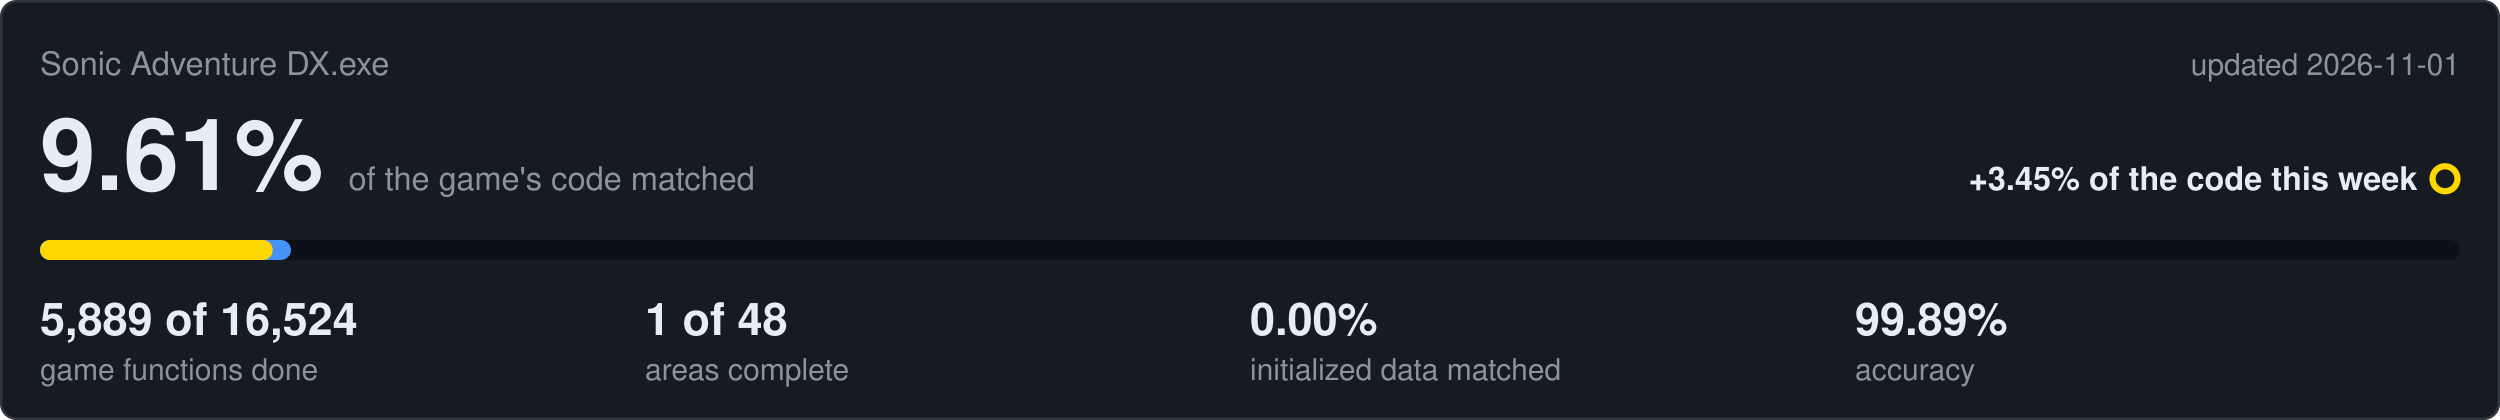
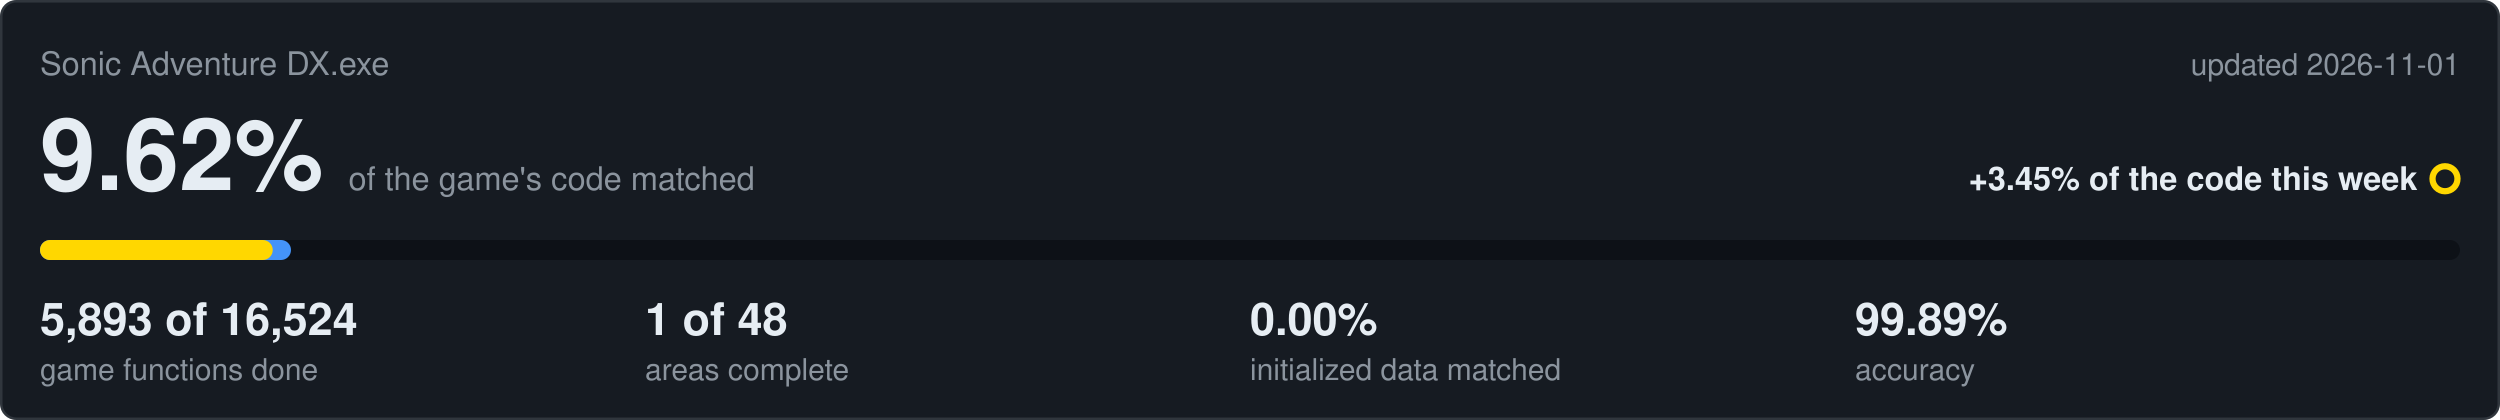
<svg xmlns="http://www.w3.org/2000/svg" viewBox="0 0 1000 168" width="1000" height="168">
  <rect x="0.5" y="0.5" width="999" height="167" rx="6" fill="#161b22" stroke="#30363d" />
  <text x="16" y="30" font-family="Segoe UI,Helvetica,Arial,sans-serif" font-size="13" fill="#8b949e">Sonic Adventure DX.exe</text>
  <text x="984" y="30" text-anchor="end" font-family="Segoe UI,Helvetica,Arial,sans-serif" font-size="12" fill="#8b949e">updated 2026-11-01</text>
-   <text x="16" y="76" font-family="Segoe UI,Helvetica,Arial,sans-serif" font-size="40" font-weight="600" fill="#e6edf3">9.61%<tspan dx="10" font-size="13" font-weight="400" fill="#8b949e">of the game's code matched</tspan>
+   <text x="16" y="76" font-family="Segoe UI,Helvetica,Arial,sans-serif" font-size="40" font-weight="600" fill="#e6edf3">9.62%<tspan dx="10" font-size="13" font-weight="400" fill="#8b949e">of the game's code matched</tspan>
  </text>
  <text x="967" y="76" text-anchor="end" font-family="Segoe UI,Helvetica,Arial,sans-serif" font-size="13" font-weight="600" fill="#e6edf3">+3.45% of the code this week</text>
  <circle cx="978" cy="71.5" r="5" fill="none" stroke="#ffd700" stroke-width="2.5" />
  <rect x="16" y="96" width="968" height="8" rx="4" fill="#0d1117" />
  <rect x="16" y="96" width="100.4" height="8" rx="4" fill="#4493f8" />
  <rect x="16" y="96" width="93.1" height="8" rx="4" fill="#ffd700" />
-   <text x="16" y="134" font-family="Segoe UI,Helvetica,Arial,sans-serif" font-size="18" font-weight="600" fill="#e6edf3">5,889 of 16,524</text>
+   <text x="16" y="134" font-family="Segoe UI,Helvetica,Arial,sans-serif" font-size="18" font-weight="600" fill="#e6edf3">5,893 of 16,524</text>
  <text x="16" y="152" font-family="Segoe UI,Helvetica,Arial,sans-serif" font-size="12" fill="#8b949e">game functions done</text>
  <text x="258" y="134" font-family="Segoe UI,Helvetica,Arial,sans-serif" font-size="18" font-weight="600" fill="#e6edf3">1 of 48</text>
  <text x="258" y="152" font-family="Segoe UI,Helvetica,Arial,sans-serif" font-size="12" fill="#8b949e">areas complete</text>
  <text x="500" y="134" font-family="Segoe UI,Helvetica,Arial,sans-serif" font-size="18" font-weight="600" fill="#e6edf3">0.00%</text>
  <text x="500" y="152" font-family="Segoe UI,Helvetica,Arial,sans-serif" font-size="12" fill="#8b949e">initialized data matched</text>
  <text x="742" y="134" font-family="Segoe UI,Helvetica,Arial,sans-serif" font-size="18" font-weight="600" fill="#e6edf3">99.89%</text>
  <text x="742" y="152" font-family="Segoe UI,Helvetica,Arial,sans-serif" font-size="12" fill="#8b949e">accuracy</text>
</svg>
